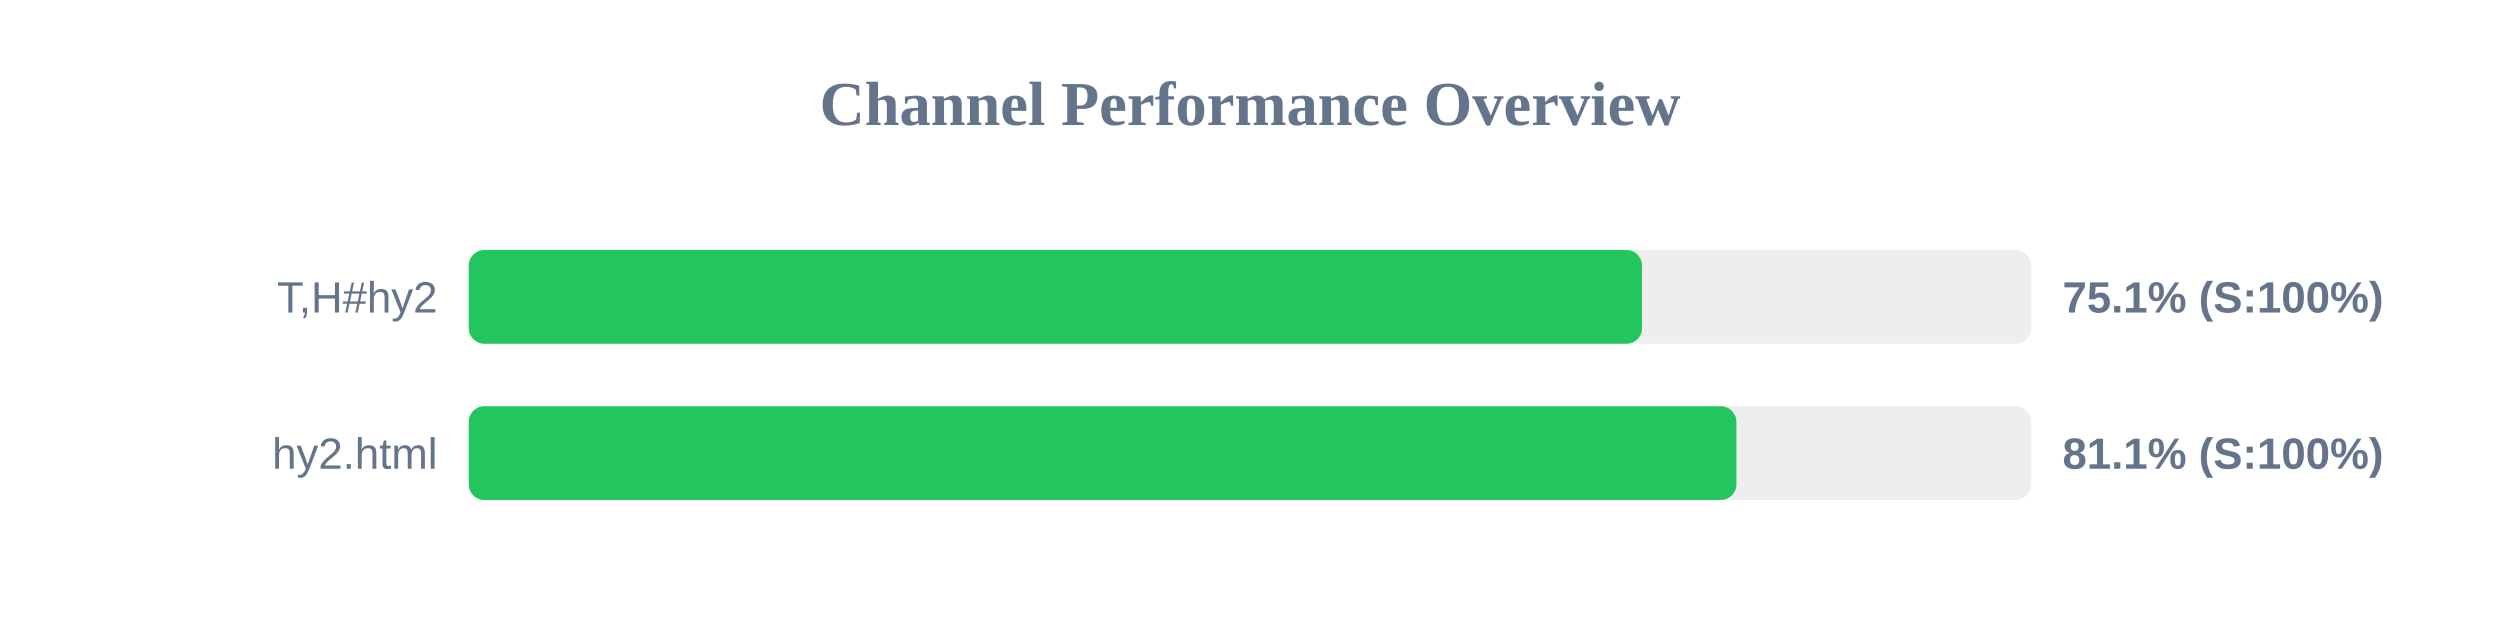
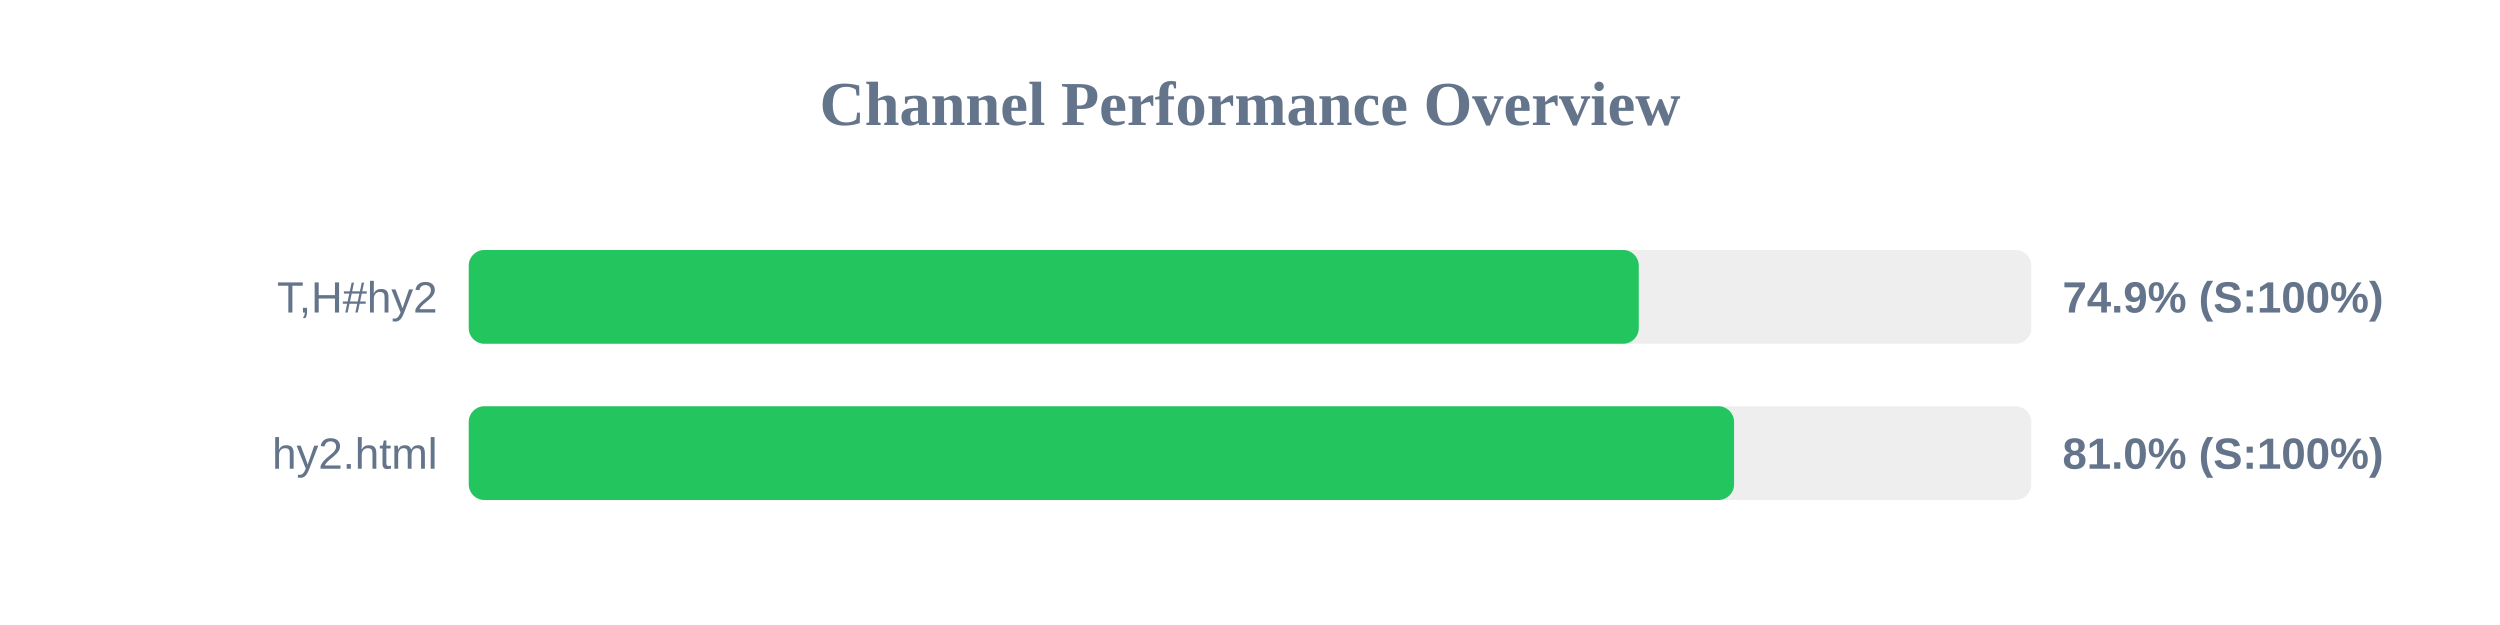
<svg xmlns="http://www.w3.org/2000/svg" width="800" height="200" version="1.1">
  <style>
        .row { font: 14px Arial; fill: #64748b; }
        .score { font: bold 14px Arial; fill: #64748b; }
    </style>
  <text x="400" y="40" text-anchor="middle" font-size="20px" font-weight="bold" fill="#64748b">Channel Performance Overview</text>
  <rect x="150" y="80" width="500" height="30" fill="#eee" rx="5" />
-   <rect x="150" y="80" width="375.45" height="30" fill="#22c55e" rx="5" />
+   <rect x="150" y="80" width="374.4" height="30" fill="#22c55e" rx="5" />
  <text x="140" y="100" text-anchor="end" class="row">T,H#hy2</text>
-   <text x="660" y="100" text-anchor="start" class="score">75.1% (S:100%)</text>
+   <text x="660" y="100" text-anchor="start" class="score">74.9% (S:100%)</text>
  <rect x="150" y="130" width="500" height="30" fill="#eee" rx="5" />
-   <rect x="150" y="130" width="405.65" height="30" fill="#22c55e" rx="5" />
+   <rect x="150" y="130" width="404.9" height="30" fill="#22c55e" rx="5" />
  <text x="140" y="150" text-anchor="end" class="row">hy2.html</text>
-   <text x="660" y="150" text-anchor="start" class="score">81.1% (S:100%)</text>
+   <text x="660" y="150" text-anchor="start" class="score">81.0% (S:100%)</text>
</svg>
